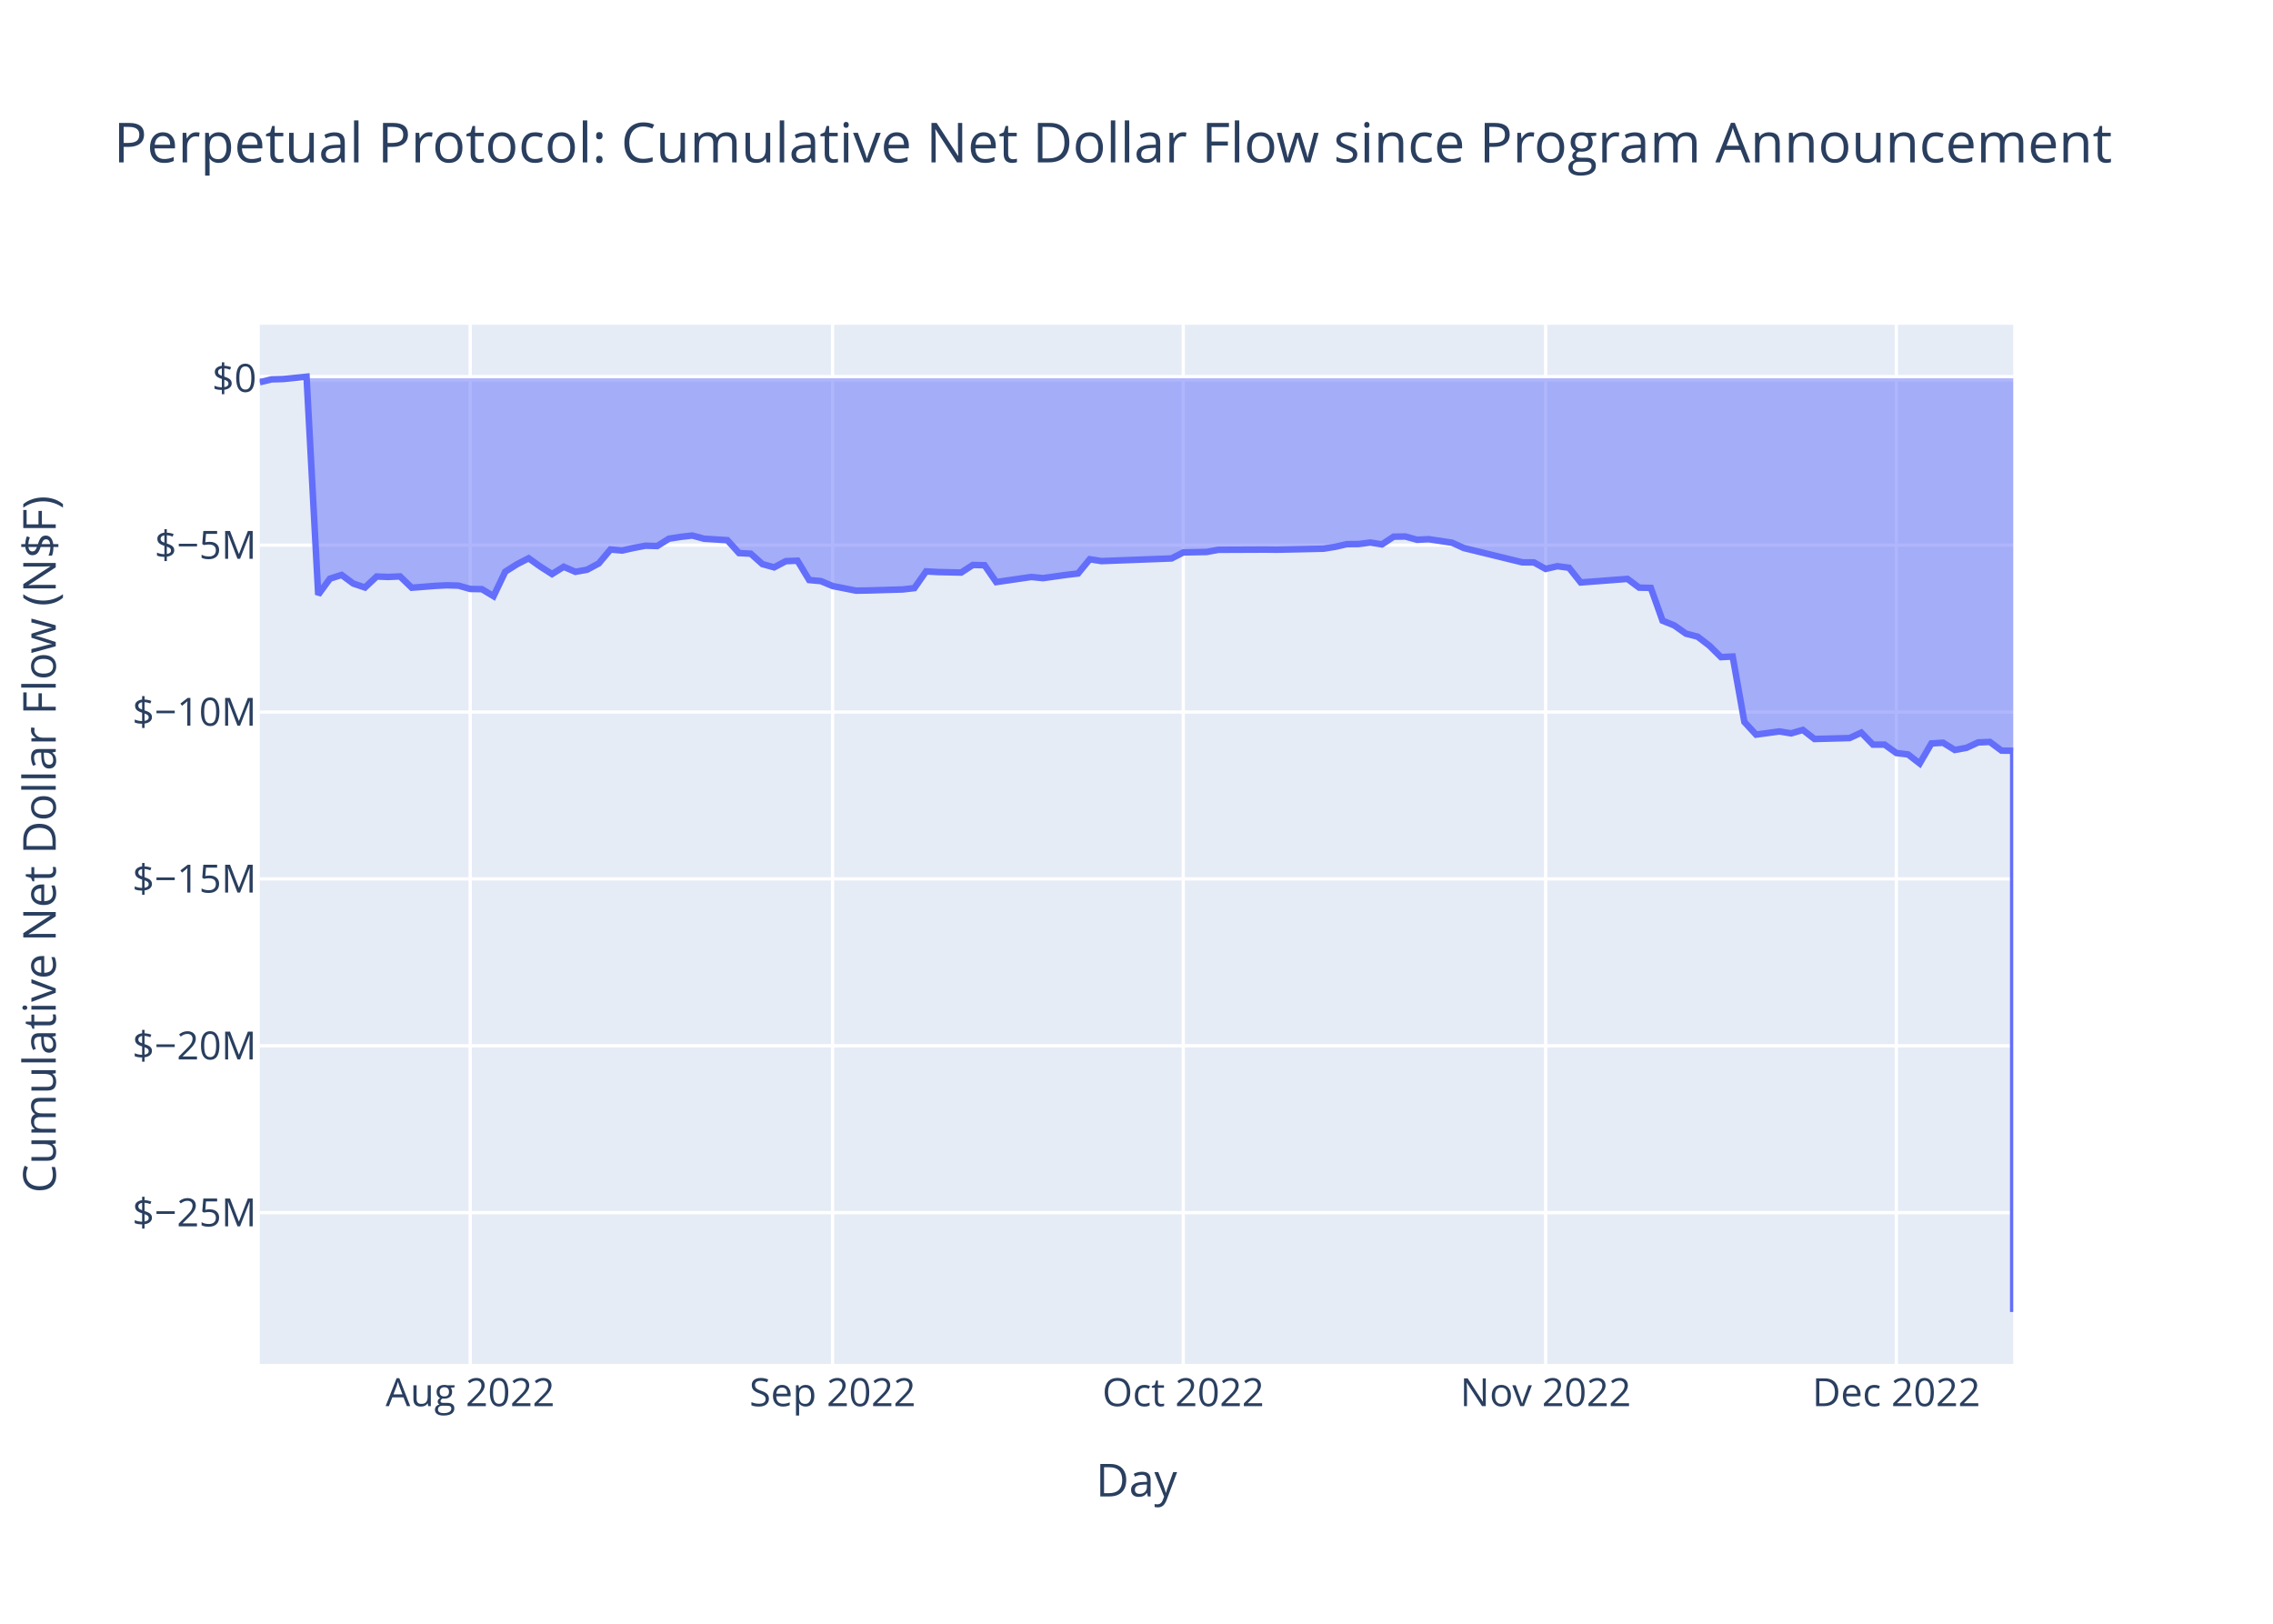
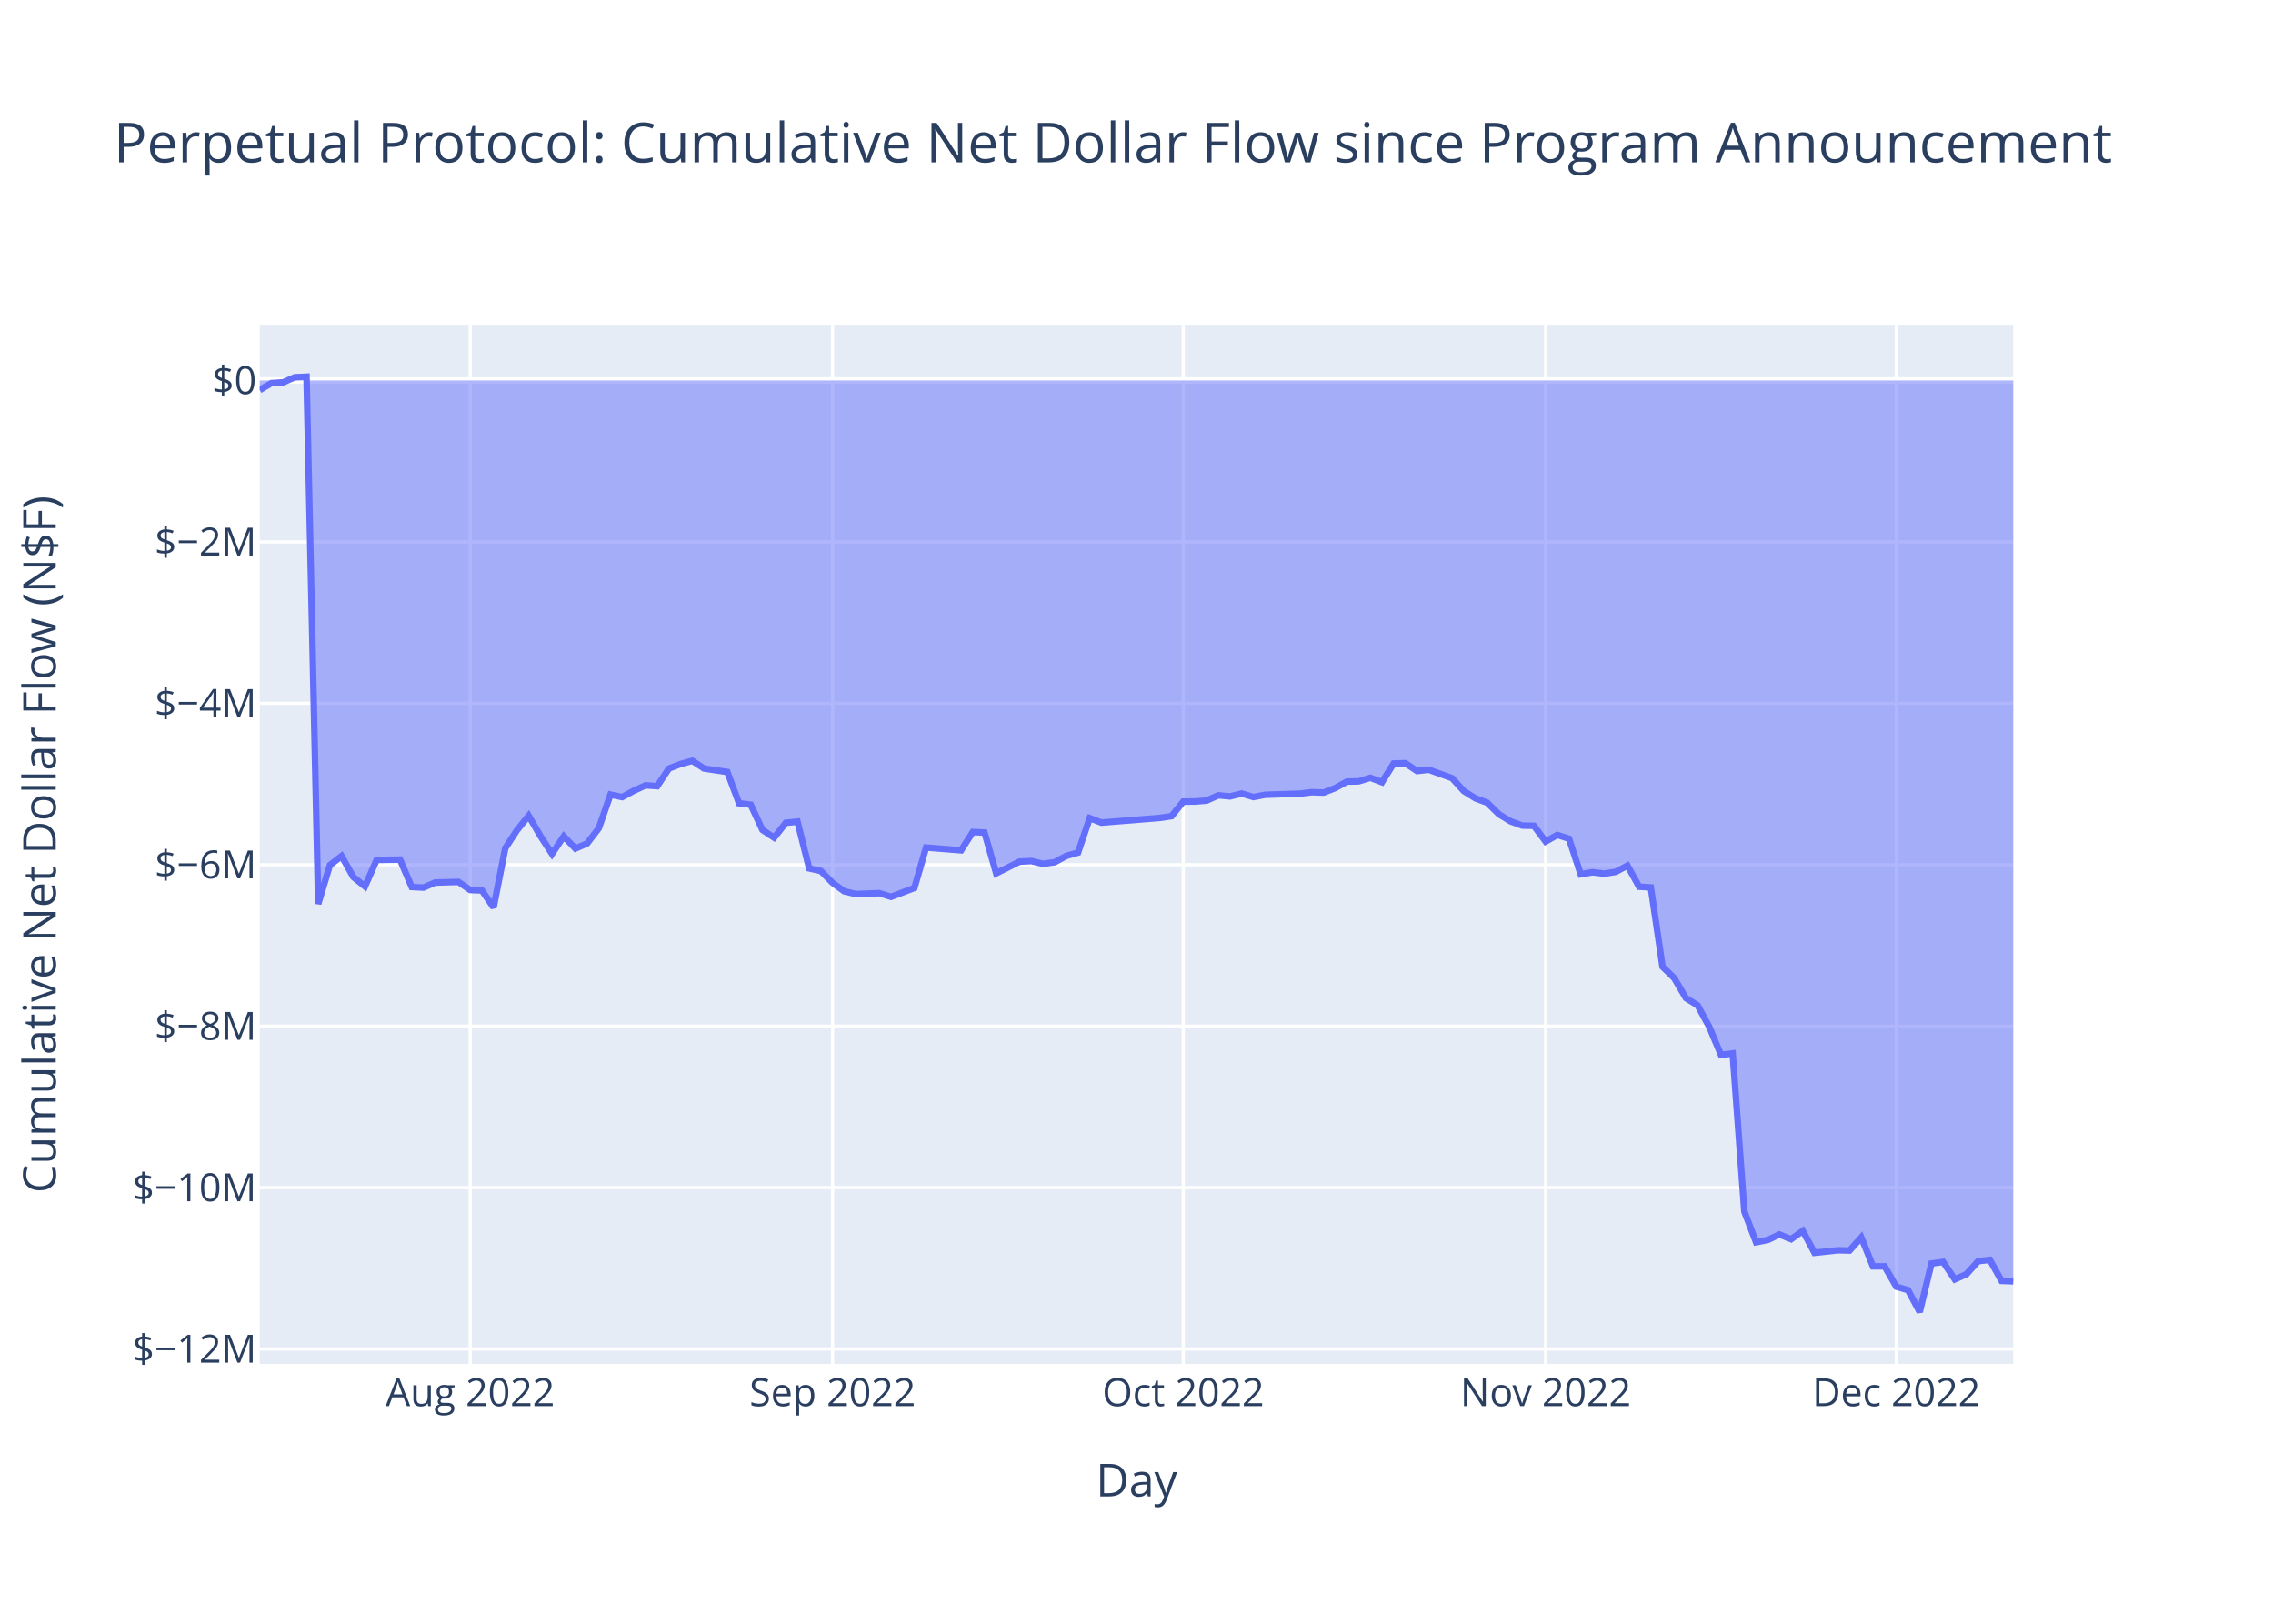
<svg xmlns="http://www.w3.org/2000/svg" class="main-svg" width="700" height="500" style="" viewBox="0 0 700 500">
  <rect x="0" y="0" width="700" height="500" style="fill: rgb(255, 255, 255); fill-opacity: 1;" />
-   <defs id="defs-9a642d">
+   <defs id="defs-473f60">
    <g class="clips">
-       <clipPath id="clip9a642dxyplot" class="plotclip">
+       <clipPath id="clip473f60xyplot" class="plotclip">
        <rect width="540" height="320" />
      </clipPath>
-       <clipPath class="axesclip" id="clip9a642dx">
+       <clipPath class="axesclip" id="clip473f60x">
        <rect x="80" y="0" width="540" height="500" />
      </clipPath>
-       <clipPath class="axesclip" id="clip9a642dy">
+       <clipPath class="axesclip" id="clip473f60y">
        <rect x="0" y="100" width="700" height="320" />
      </clipPath>
-       <clipPath class="axesclip" id="clip9a642dxy">
+       <clipPath class="axesclip" id="clip473f60xy">
        <rect x="80" y="100" width="540" height="320" />
      </clipPath>
    </g>
    <g class="gradients" />
    <g class="patterns" />
  </defs>
  <g class="bglayer">
    <rect class="bg" x="80" y="100" width="540" height="320" style="fill: rgb(229, 236, 246); fill-opacity: 1; stroke-width: 0;" />
  </g>
  <g class="layer-below">
    <g class="imagelayer" />
    <g class="shapelayer" />
  </g>
  <g class="cartesianlayer">
    <g class="subplot xy">
      <g class="layer-subplot">
        <g class="shapelayer" />
        <g class="imagelayer" />
      </g>
      <g class="minor-gridlayer">
        <g class="x" />
        <g class="y" />
      </g>
      <g class="gridlayer">
        <g class="x">
          <path class="xgrid crisp" transform="translate(144.8,0)" d="M0,100v320" style="stroke: rgb(255, 255, 255); stroke-opacity: 1; stroke-width: 1px;" />
          <path class="xgrid crisp" transform="translate(256.4,0)" d="M0,100v320" style="stroke: rgb(255, 255, 255); stroke-opacity: 1; stroke-width: 1px;" />
          <path class="xgrid crisp" transform="translate(364.4,0)" d="M0,100v320" style="stroke: rgb(255, 255, 255); stroke-opacity: 1; stroke-width: 1px;" />
          <path class="xgrid crisp" transform="translate(476,0)" d="M0,100v320" style="stroke: rgb(255, 255, 255); stroke-opacity: 1; stroke-width: 1px;" />
          <path class="xgrid crisp" transform="translate(584,0)" d="M0,100v320" style="stroke: rgb(255, 255, 255); stroke-opacity: 1; stroke-width: 1px;" />
        </g>
        <g class="y">
-           <path class="ygrid crisp" transform="translate(0,373.42)" d="M80,0h540" style="stroke: rgb(255, 255, 255); stroke-opacity: 1; stroke-width: 1px;" />
-           <path class="ygrid crisp" transform="translate(0,322.03)" d="M80,0h540" style="stroke: rgb(255, 255, 255); stroke-opacity: 1; stroke-width: 1px;" />
-           <path class="ygrid crisp" transform="translate(0,270.64)" d="M80,0h540" style="stroke: rgb(255, 255, 255); stroke-opacity: 1; stroke-width: 1px;" />
-           <path class="ygrid crisp" transform="translate(0,219.26)" d="M80,0h540" style="stroke: rgb(255, 255, 255); stroke-opacity: 1; stroke-width: 1px;" />
-           <path class="ygrid crisp" transform="translate(0,167.87)" d="M80,0h540" style="stroke: rgb(255, 255, 255); stroke-opacity: 1; stroke-width: 1px;" />
+           <path class="ygrid crisp" transform="translate(0,415.4)" d="M80,0h540" style="stroke: rgb(255, 255, 255); stroke-opacity: 1; stroke-width: 1px;" />
+           <path class="ygrid crisp" transform="translate(0,365.7)" d="M80,0h540" style="stroke: rgb(255, 255, 255); stroke-opacity: 1; stroke-width: 1px;" />
+           <path class="ygrid crisp" transform="translate(0,315.99)" d="M80,0h540" style="stroke: rgb(255, 255, 255); stroke-opacity: 1; stroke-width: 1px;" />
+           <path class="ygrid crisp" transform="translate(0,266.28)" d="M80,0h540" style="stroke: rgb(255, 255, 255); stroke-opacity: 1; stroke-width: 1px;" />
+           <path class="ygrid crisp" transform="translate(0,216.57)" d="M80,0h540" style="stroke: rgb(255, 255, 255); stroke-opacity: 1; stroke-width: 1px;" />
+           <path class="ygrid crisp" transform="translate(0,166.87)" d="M80,0h540" style="stroke: rgb(255, 255, 255); stroke-opacity: 1; stroke-width: 1px;" />
        </g>
      </g>
      <g class="zerolinelayer">
-         <path class="yzl zl crisp" transform="translate(0,116.48)" d="M80,0h540" style="stroke: rgb(255, 255, 255); stroke-opacity: 1; stroke-width: 2px;" />
+         <path class="yzl zl crisp" transform="translate(0,117.16)" d="M80,0h540" style="stroke: rgb(255, 255, 255); stroke-opacity: 1; stroke-width: 2px;" />
      </g>
      <path class="xlines-below" />
      <path class="ylines-below" />
      <g class="overlines-below" />
      <g class="xaxislayer-below" />
      <g class="yaxislayer-below" />
      <g class="overaxes-below" />
-       <g class="plot" transform="translate(80,100)" clip-path="url(#clip9a642dxyplot)">
+       <g class="plot" transform="translate(80,100)" clip-path="url(#clip473f60xyplot)">
        <g class="scatterlayer mlayer">
-           <g class="trace scatter trace5e4b4f" style="stroke-miterlimit: 2;">
+           <g class="trace scatter trace412f05" style="stroke-miterlimit: 2;">
            <g class="fills">
              <g>
-                 <path class="js-fill" d="M540,16.48L0,16.48L0,17.7L3.6,16.82L7.2,16.72L14.4,16L18,83.14L21.6,78.2L25.2,77.04L28.8,79.7L32.4,80.91L36,77.53L39.6,77.66L43.2,77.5L46.8,80.98L54,80.41L57.6,80.23L61.2,80.33L64.8,81.36L68.4,81.42L72,83.59L75.6,76.04L79.2,73.76L82.8,71.91L86.4,74.47L90,76.77L93.6,74.53L97.2,76.08L100.8,75.44L104.4,73.5L108,69.21L111.6,69.53L115.2,68.72L118.8,68.04L122.4,68.14L126,65.89L129.6,65.32L133.2,64.91L136.8,65.89L144,66.34L147.6,70.32L151.2,70.5L154.8,73.71L158.4,74.7L162,72.8L165.6,72.66L169.2,78.61L172.8,78.94L176.4,80.45L183.6,81.88L187.2,81.83L198,81.51L201.6,81.1L205.2,75.95L208.8,76.15L216,76.31L219.6,73.97L223.2,74.05L226.8,79.24L237.6,77.67L241.2,78.03L248.4,77.02L252,76.6L255.6,72.21L259.2,72.78L280.8,71.96L284.4,70.11L291.6,69.97L295.2,69.3L309.6,69.24L313.2,69.28L327.6,68.96L331.2,68.38L334.8,67.56L338.4,67.53L342,67.07L345.6,67.63L349.2,65.25L352.8,65.21L356.4,66.21L360,66.04L367.2,67.12L370.8,68.76L388.8,73.16L392.4,73.19L396,75.19L399.6,74.35L403.2,74.83L406.8,79.36L421.2,78.26L424.8,80.95L428.4,81.04L432,91.13L435.6,92.58L439.2,95.12L442.8,96.05L446.4,98.8L450,102.35L453.6,102.17L457.2,122.31L460.8,126.21L468,125.23L471.6,125.83L475.2,124.77L478.8,127.56L489.6,127.27L493.2,125.61L496.8,129.29L500.4,129.29L504,131.88L507.6,132.31L511.2,135.1L514.8,128.93L518.4,128.72L522,130.94L525.6,130.28L529.2,128.62L532.8,128.46L536.4,131.14L540,131.18L540,304" style="fill: rgb(99, 110, 250); fill-opacity: 0.5; stroke-width: 0;" />
+                 <path class="js-fill" d="M540,17.16L0,17.16L0,20.11L3.6,17.97L7.2,17.74L10.8,16.16L14.4,16L18,178.35L21.6,166.41L25.2,163.61L28.8,170.05L32.4,172.96L36,164.79L43.2,164.71L46.8,173.14L50.4,173.32L54,171.77L61.2,171.57L64.8,174.06L68.4,174.2L72,179.44L75.6,161.19L79.2,155.67L82.8,151.2L86.4,157.39L90,162.94L93.6,157.53L97.2,161.29L100.8,159.73L104.4,155.04L108,144.68L111.6,145.45L115.2,143.49L118.8,141.84L122.4,142.08L126,136.65L129.6,135.26L133.2,134.27L136.8,136.64L144,137.72L147.6,147.35L151.2,147.78L154.8,155.55L158.4,157.94L162,153.37L165.6,153.01L169.2,167.4L172.8,168.21L176.4,171.85L180,174.46L183.6,175.31L190.8,175.03L194.4,176.17L201.6,173.43L205.2,160.98L216,161.84L219.6,156.2L223.2,156.37L226.8,168.93L234,165.32L237.6,165.14L241.2,166L244.8,165.51L248.4,163.56L252,162.54L255.6,151.92L259.2,153.31L277.2,151.86L280.8,151.32L284.4,146.84L288,146.82L291.6,146.52L295.2,144.9L298.8,145.25L302.4,144.35L306,145.44L309.6,144.74L320.4,144.38L324,143.94L327.6,144.06L331.2,142.67L334.8,140.68L338.4,140.61L342,139.5L345.6,140.86L349.2,135.1L352.8,135.01L356.4,137.42L360,137.02L367.2,139.63L370.8,143.58L374.4,145.84L378,147.17L381.6,150.72L385.2,152.91L388.8,154.23L392.4,154.3L396,159.13L399.6,157.11L403.2,158.26L406.8,169.22L410.4,168.59L414,169.04L417.6,168.47L421.2,166.55L424.8,173.06L428.4,173.27L432,197.69L435.6,201.19L439.2,207.34L442.8,209.57L446.4,216.23L450,224.82L453.6,224.38L457.2,273.08L460.8,282.52L464.4,281.83L468,280.13L471.6,281.59L475.2,279.02L478.8,285.78L486,285L489.6,285.08L493.2,281.05L496.8,289.95L500.4,289.96L504,296.22L507.6,297.27L511.2,304L514.8,289.09L518.4,288.58L522,293.96L525.6,292.35L529.2,288.35L532.8,287.95L536.4,294.43L540,294.55" style="fill: rgb(99, 110, 250); fill-opacity: 0.5; stroke-width: 0;" />
              </g>
            </g>
            <g class="errorbars" />
            <g class="lines">
-               <path class="js-line" d="M0,17.7L3.6,16.82L7.2,16.72L14.4,16L18,83.14L21.6,78.2L25.2,77.04L28.8,79.7L32.4,80.91L36,77.53L39.6,77.66L43.2,77.5L46.8,80.98L54,80.41L57.6,80.23L61.2,80.33L64.8,81.36L68.4,81.42L72,83.59L75.6,76.04L79.2,73.76L82.8,71.91L86.4,74.47L90,76.77L93.6,74.53L97.2,76.08L100.8,75.44L104.4,73.5L108,69.21L111.6,69.53L115.2,68.72L118.8,68.04L122.4,68.14L126,65.89L129.6,65.32L133.2,64.91L136.8,65.89L144,66.34L147.6,70.32L151.2,70.5L154.8,73.71L158.4,74.7L162,72.8L165.6,72.66L169.2,78.61L172.8,78.94L176.4,80.45L183.6,81.88L187.2,81.83L198,81.51L201.6,81.1L205.2,75.95L208.8,76.15L216,76.31L219.6,73.97L223.2,74.05L226.8,79.24L237.6,77.67L241.2,78.03L248.4,77.02L252,76.6L255.6,72.21L259.2,72.78L280.8,71.96L284.4,70.11L291.6,69.97L295.2,69.3L309.6,69.24L313.2,69.28L327.6,68.96L331.2,68.38L334.8,67.56L338.4,67.53L342,67.07L345.6,67.63L349.2,65.25L352.8,65.21L356.4,66.21L360,66.04L367.2,67.12L370.8,68.76L388.8,73.16L392.4,73.19L396,75.19L399.6,74.35L403.2,74.83L406.8,79.36L421.2,78.26L424.8,80.95L428.4,81.04L432,91.13L435.6,92.58L439.2,95.12L442.8,96.05L446.4,98.8L450,102.35L453.6,102.17L457.2,122.31L460.8,126.21L468,125.23L471.6,125.83L475.2,124.77L478.8,127.56L489.6,127.27L493.2,125.61L496.8,129.29L500.4,129.29L504,131.88L507.6,132.31L511.2,135.1L514.8,128.93L518.4,128.72L522,130.94L525.6,130.28L529.2,128.62L532.8,128.46L536.4,131.14L540,131.18L540,304" style="vector-effect: non-scaling-stroke; fill: none; stroke: rgb(99, 110, 250); stroke-opacity: 1; stroke-width: 2px; opacity: 1;" />
+               <path class="js-line" d="M0,20.11L3.6,17.97L7.2,17.74L10.8,16.16L14.4,16L18,178.35L21.6,166.41L25.2,163.61L28.8,170.05L32.4,172.96L36,164.79L43.2,164.71L46.8,173.14L50.4,173.32L54,171.77L61.2,171.57L64.8,174.06L68.4,174.2L72,179.44L75.6,161.19L79.2,155.67L82.8,151.2L86.4,157.39L90,162.94L93.6,157.53L97.2,161.29L100.8,159.73L104.4,155.04L108,144.68L111.6,145.45L115.2,143.49L118.8,141.84L122.4,142.08L126,136.65L129.6,135.26L133.2,134.27L136.8,136.64L144,137.72L147.6,147.35L151.2,147.78L154.8,155.55L158.4,157.94L162,153.37L165.6,153.01L169.2,167.4L172.8,168.21L176.4,171.85L180,174.46L183.6,175.31L190.8,175.03L194.4,176.17L201.6,173.43L205.2,160.98L216,161.84L219.6,156.2L223.2,156.37L226.8,168.93L234,165.32L237.6,165.14L241.2,166L244.8,165.51L248.4,163.56L252,162.54L255.6,151.92L259.2,153.31L277.2,151.86L280.8,151.32L284.4,146.84L288,146.82L291.6,146.52L295.2,144.9L298.8,145.25L302.4,144.35L306,145.44L309.6,144.74L320.4,144.38L324,143.94L327.6,144.06L331.2,142.67L334.8,140.68L338.4,140.61L342,139.5L345.6,140.86L349.2,135.1L352.8,135.01L356.4,137.42L360,137.02L367.2,139.63L370.8,143.58L374.4,145.84L378,147.17L381.6,150.72L385.2,152.91L388.8,154.23L392.4,154.3L396,159.13L399.6,157.11L403.2,158.26L406.8,169.22L410.4,168.59L414,169.04L417.6,168.47L421.2,166.55L424.8,173.06L428.4,173.27L432,197.69L435.6,201.19L439.2,207.34L442.8,209.57L446.4,216.23L450,224.82L453.6,224.38L457.2,273.08L460.8,282.52L464.4,281.83L468,280.13L471.6,281.59L475.2,279.02L478.8,285.78L486,285L489.6,285.08L493.2,281.05L496.8,289.95L500.4,289.96L504,296.22L507.6,297.27L511.2,304L514.8,289.09L518.4,288.58L522,293.96L525.6,292.35L529.2,288.35L532.8,287.95L536.4,294.43L540,294.55" style="vector-effect: non-scaling-stroke; fill: none; stroke: rgb(99, 110, 250); stroke-opacity: 1; stroke-width: 2px; opacity: 1;" />
            </g>
            <g class="points" />
            <g class="text" />
          </g>
        </g>
      </g>
      <g class="overplot" />
      <path class="xlines-above crisp" d="M0,0" style="fill: none;" />
      <path class="ylines-above crisp" d="M0,0" style="fill: none;" />
      <g class="overlines-above" />
      <g class="xaxislayer-above">
        <g class="xtick">
          <text text-anchor="middle" x="0" y="433" transform="translate(144.8,0)" style="font-family: 'Open Sans', verdana, arial, sans-serif; font-size: 12px; fill: rgb(42, 63, 95); fill-opacity: 1; white-space: pre; opacity: 1;">Aug 2022</text>
        </g>
        <g class="xtick">
          <text text-anchor="middle" x="0" y="433" style="font-family: 'Open Sans', verdana, arial, sans-serif; font-size: 12px; fill: rgb(42, 63, 95); fill-opacity: 1; white-space: pre; opacity: 1;" transform="translate(256.4,0)">Sep 2022</text>
        </g>
        <g class="xtick">
          <text text-anchor="middle" x="0" y="433" style="font-family: 'Open Sans', verdana, arial, sans-serif; font-size: 12px; fill: rgb(42, 63, 95); fill-opacity: 1; white-space: pre; opacity: 1;" transform="translate(364.4,0)">Oct 2022</text>
        </g>
        <g class="xtick">
          <text text-anchor="middle" x="0" y="433" style="font-family: 'Open Sans', verdana, arial, sans-serif; font-size: 12px; fill: rgb(42, 63, 95); fill-opacity: 1; white-space: pre; opacity: 1;" transform="translate(476,0)">Nov 2022</text>
        </g>
        <g class="xtick">
          <text text-anchor="middle" x="0" y="433" style="font-family: 'Open Sans', verdana, arial, sans-serif; font-size: 12px; fill: rgb(42, 63, 95); fill-opacity: 1; white-space: pre; opacity: 1;" transform="translate(584,0)">Dec 2022</text>
        </g>
      </g>
      <g class="yaxislayer-above">
        <g class="ytick">
-           <text text-anchor="end" x="79" y="4.2" transform="translate(0,373.42)" style="font-family: 'Open Sans', verdana, arial, sans-serif; font-size: 12px; fill: rgb(42, 63, 95); fill-opacity: 1; white-space: pre; opacity: 1;">$−25M</text>
+           <text text-anchor="end" x="79" y="4.2" transform="translate(0,415.4)" style="font-family: 'Open Sans', verdana, arial, sans-serif; font-size: 12px; fill: rgb(42, 63, 95); fill-opacity: 1; white-space: pre; opacity: 1;">$−12M</text>
        </g>
        <g class="ytick">
-           <text text-anchor="end" x="79" y="4.2" style="font-family: 'Open Sans', verdana, arial, sans-serif; font-size: 12px; fill: rgb(42, 63, 95); fill-opacity: 1; white-space: pre; opacity: 1;" transform="translate(0,322.03)">$−20M</text>
+           <text text-anchor="end" x="79" y="4.2" style="font-family: 'Open Sans', verdana, arial, sans-serif; font-size: 12px; fill: rgb(42, 63, 95); fill-opacity: 1; white-space: pre; opacity: 1;" transform="translate(0,365.7)">$−10M</text>
        </g>
        <g class="ytick">
-           <text text-anchor="end" x="79" y="4.2" style="font-family: 'Open Sans', verdana, arial, sans-serif; font-size: 12px; fill: rgb(42, 63, 95); fill-opacity: 1; white-space: pre; opacity: 1;" transform="translate(0,270.64)">$−15M</text>
+           <text text-anchor="end" x="79" y="4.2" style="font-family: 'Open Sans', verdana, arial, sans-serif; font-size: 12px; fill: rgb(42, 63, 95); fill-opacity: 1; white-space: pre; opacity: 1;" transform="translate(0,315.99)">$−8M</text>
        </g>
        <g class="ytick">
-           <text text-anchor="end" x="79" y="4.2" style="font-family: 'Open Sans', verdana, arial, sans-serif; font-size: 12px; fill: rgb(42, 63, 95); fill-opacity: 1; white-space: pre; opacity: 1;" transform="translate(0,219.26)">$−10M</text>
+           <text text-anchor="end" x="79" y="4.2" style="font-family: 'Open Sans', verdana, arial, sans-serif; font-size: 12px; fill: rgb(42, 63, 95); fill-opacity: 1; white-space: pre; opacity: 1;" transform="translate(0,266.28)">$−6M</text>
        </g>
        <g class="ytick">
-           <text text-anchor="end" x="79" y="4.2" style="font-family: 'Open Sans', verdana, arial, sans-serif; font-size: 12px; fill: rgb(42, 63, 95); fill-opacity: 1; white-space: pre; opacity: 1;" transform="translate(0,167.87)">$−5M</text>
+           <text text-anchor="end" x="79" y="4.2" style="font-family: 'Open Sans', verdana, arial, sans-serif; font-size: 12px; fill: rgb(42, 63, 95); fill-opacity: 1; white-space: pre; opacity: 1;" transform="translate(0,216.57)">$−4M</text>
        </g>
        <g class="ytick">
-           <text text-anchor="end" x="79" y="4.2" style="font-family: 'Open Sans', verdana, arial, sans-serif; font-size: 12px; fill: rgb(42, 63, 95); fill-opacity: 1; white-space: pre; opacity: 1;" transform="translate(0,116.48)">$0</text>
+           <text text-anchor="end" x="79" y="4.2" style="font-family: 'Open Sans', verdana, arial, sans-serif; font-size: 12px; fill: rgb(42, 63, 95); fill-opacity: 1; white-space: pre; opacity: 1;" transform="translate(0,166.87)">$−2M</text>
+         </g>
+         <g class="ytick">
+           <text text-anchor="end" x="79" y="4.2" style="font-family: 'Open Sans', verdana, arial, sans-serif; font-size: 12px; fill: rgb(42, 63, 95); fill-opacity: 1; white-space: pre; opacity: 1;" transform="translate(0,117.16)">$0</text>
        </g>
      </g>
      <g class="overaxes-above" />
    </g>
  </g>
  <g class="polarlayer" />
  <g class="smithlayer" />
  <g class="ternarylayer" />
  <g class="geolayer" />
  <g class="funnelarealayer" />
  <g class="pielayer" />
  <g class="iciclelayer" />
  <g class="treemaplayer" />
  <g class="sunburstlayer" />
  <g class="glimages" />
-   <defs id="topdefs-9a642d">
+   <defs id="topdefs-473f60">
    <g class="clips" />
  </defs>
  <g class="layer-above">
    <g class="imagelayer" />
    <g class="shapelayer" />
  </g>
  <g class="infolayer">
    <g class="g-gtitle">
      <text class="gtitle" x="35" y="50" text-anchor="start" dy="0em" style="font-family: 'Open Sans', verdana, arial, sans-serif; font-size: 17px; fill: rgb(42, 63, 95); opacity: 1; font-weight: normal; white-space: pre;">Perpetual Protocol: Cumulative Net Dollar Flow since Program Announcement</text>
    </g>
    <g class="g-xtitle">
      <text class="xtitle" x="350" y="460.8" text-anchor="middle" style="font-family: 'Open Sans', verdana, arial, sans-serif; font-size: 14px; fill: rgb(42, 63, 95); opacity: 1; font-weight: normal; white-space: pre;">Day</text>
    </g>
    <g class="g-ytitle">
      <text class="ytitle" transform="rotate(-90,17.16875,260)" x="17.169" y="260" text-anchor="middle" style="font-family: 'Open Sans', verdana, arial, sans-serif; font-size: 14px; fill: rgb(42, 63, 95); opacity: 1; font-weight: normal; white-space: pre;">Cumulative Net Dollar Flow (N$F)</text>
    </g>
  </g>
</svg>
